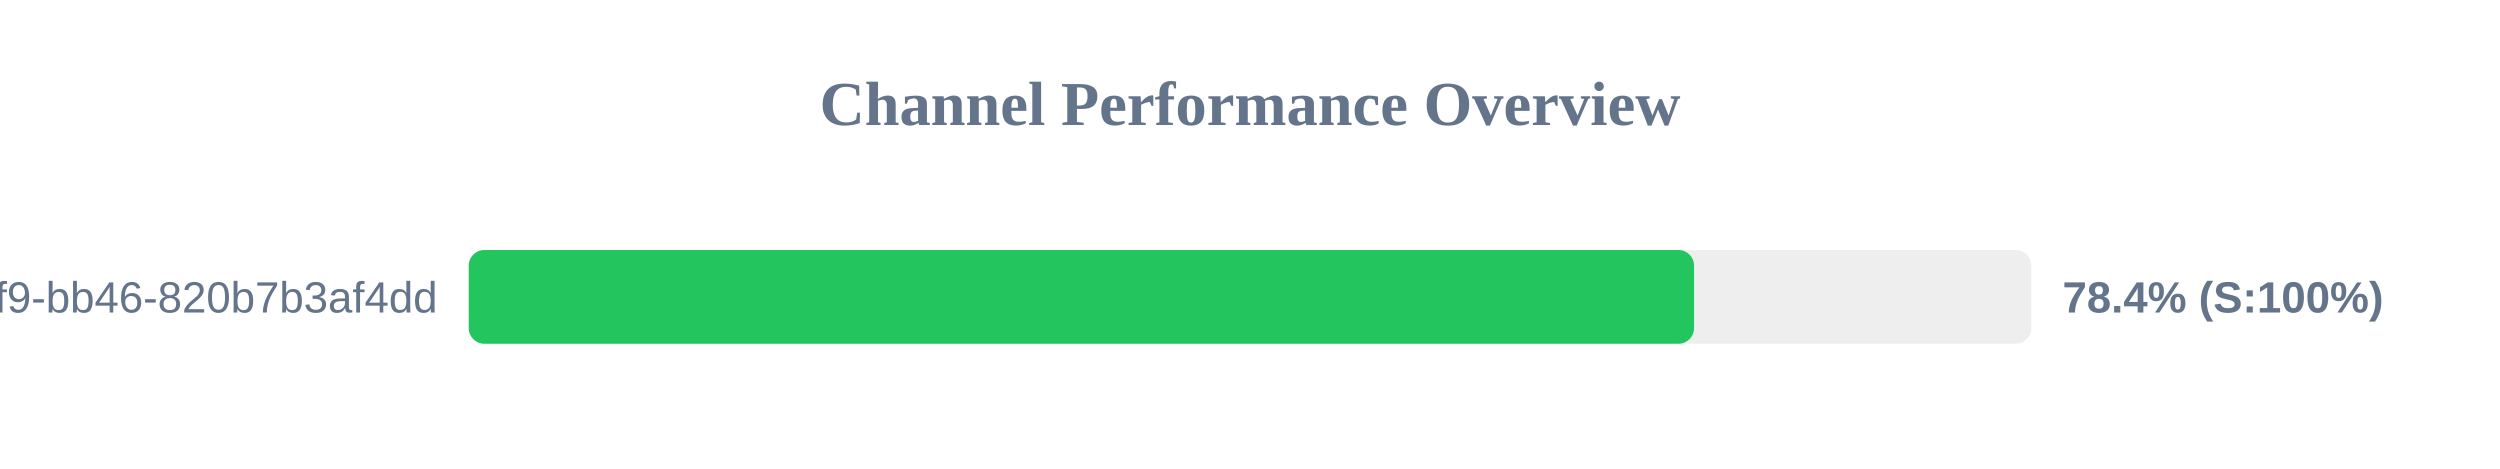
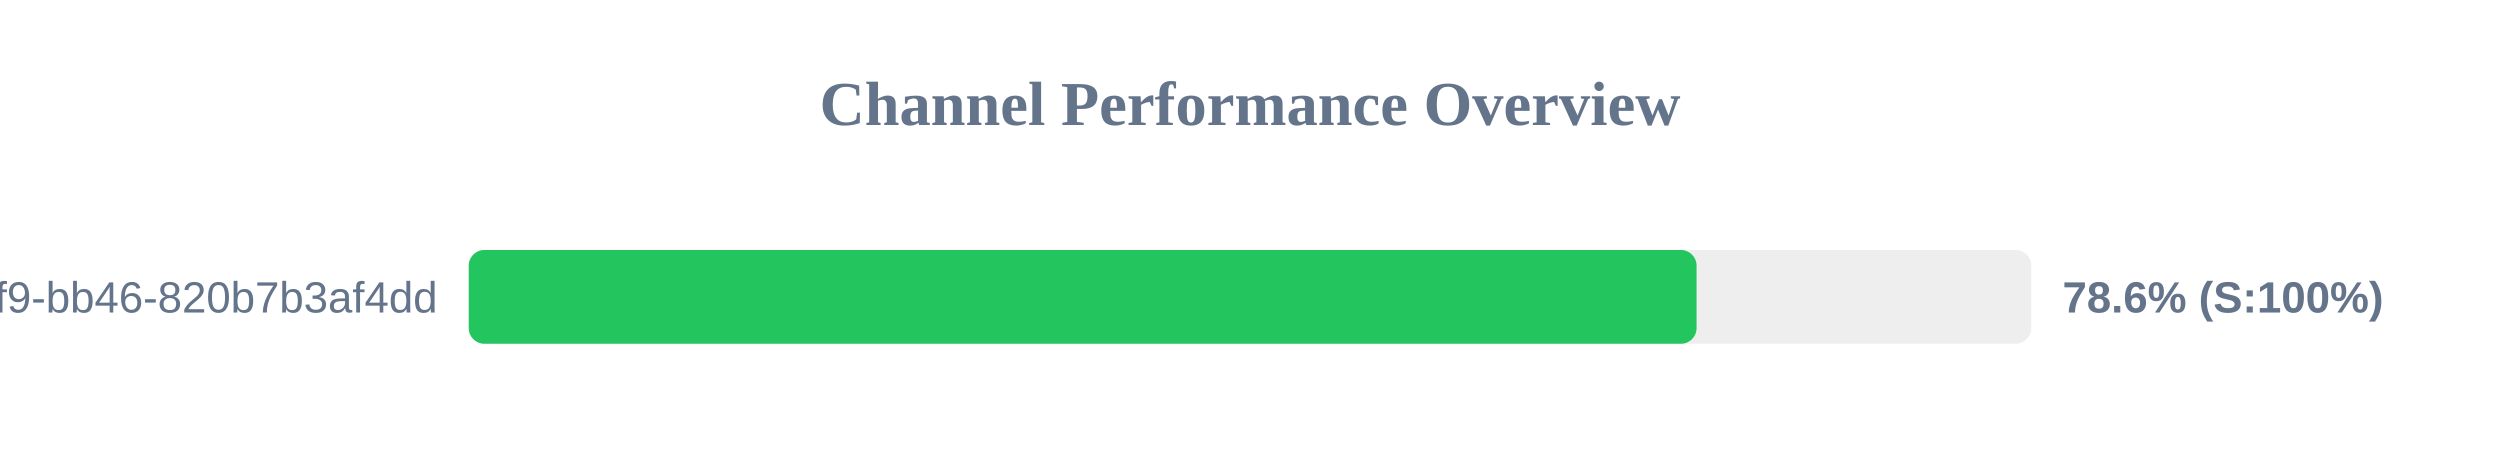
<svg xmlns="http://www.w3.org/2000/svg" width="800" height="150" version="1.1">
  <style>
        .row { font: 14px Arial; fill: #64748b; }
        .score { font: bold 14px Arial; fill: #64748b; }
    </style>
  <text x="400" y="40" text-anchor="middle" font-size="20px" font-weight="bold" fill="#64748b">Channel Performance Overview</text>
  <rect x="150" y="80" width="500" height="30" fill="#eee" rx="5" />
-   <rect x="150" y="80" width="392.1" height="30" fill="#22c55e" rx="5" />
+   <rect x="150" y="80" width="392.9" height="30" fill="#22c55e" rx="5" />
  <text x="140" y="100" text-anchor="end" class="row">?uuid=80b2ac81-ba69-41f9-bb46-820b7b3af4dd</text>
-   <text x="660" y="100" text-anchor="start" class="score">78.4% (S:100%)</text>
+   <text x="660" y="100" text-anchor="start" class="score">78.6% (S:100%)</text>
</svg>
